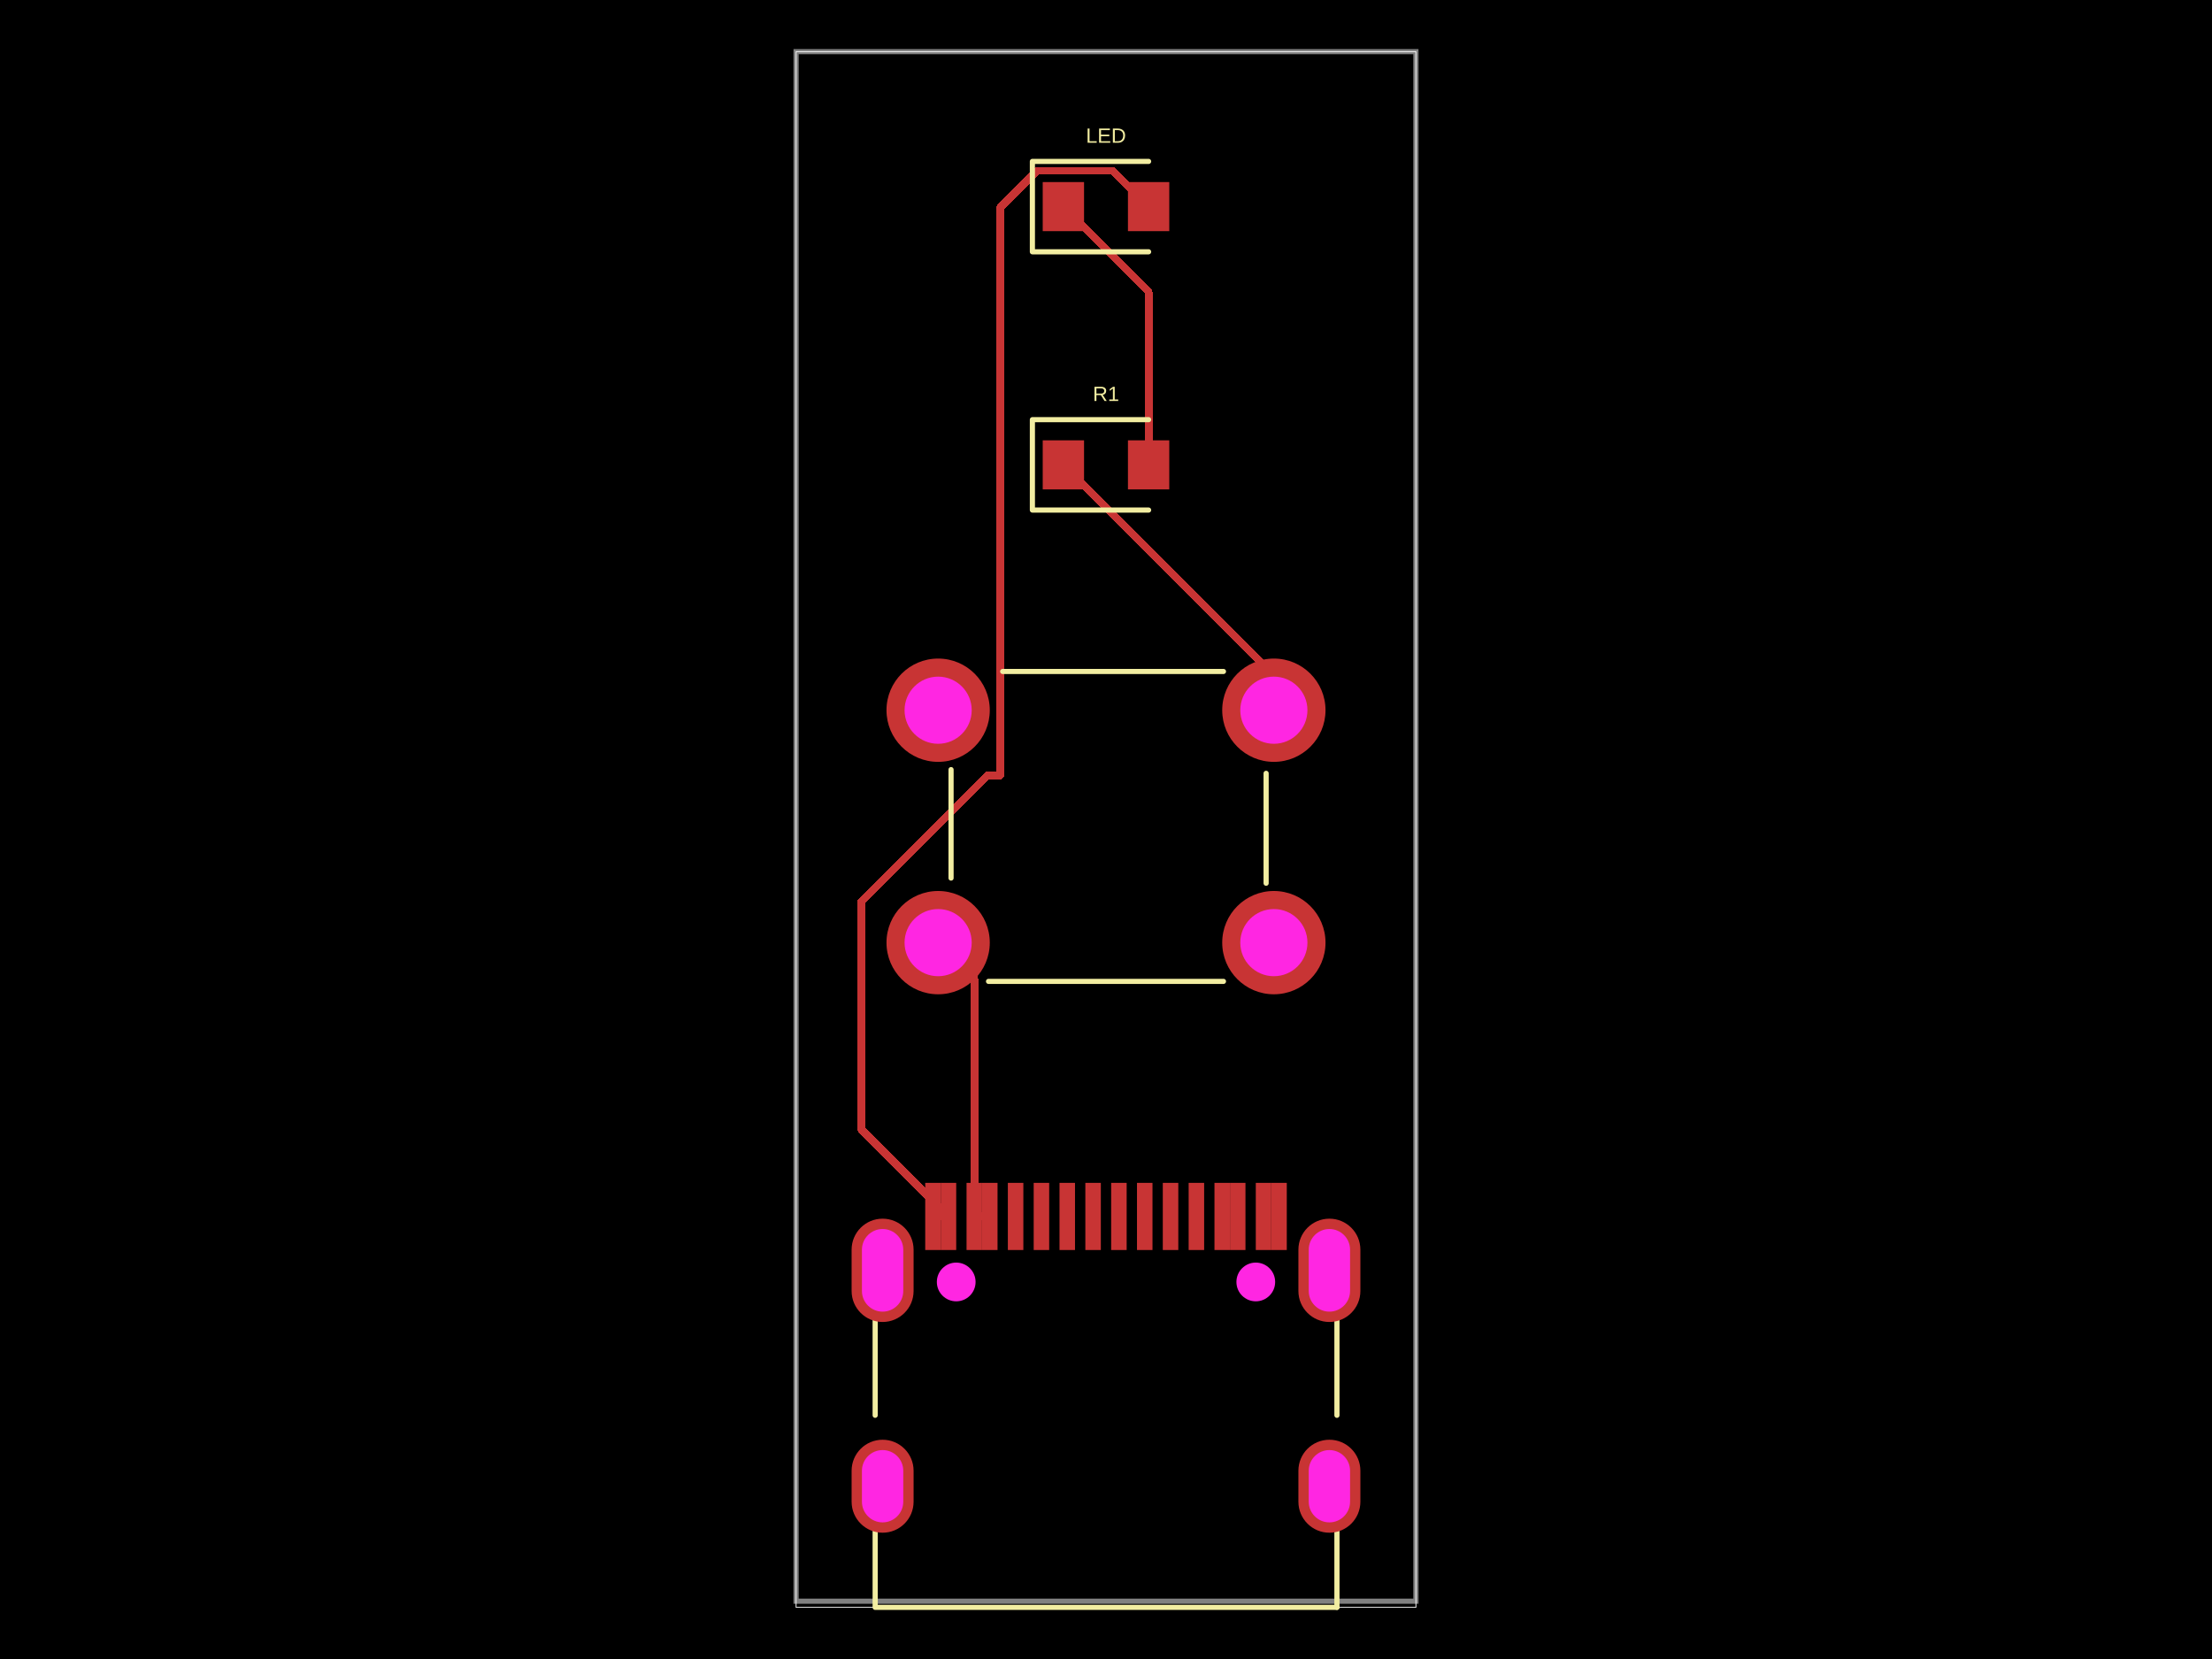
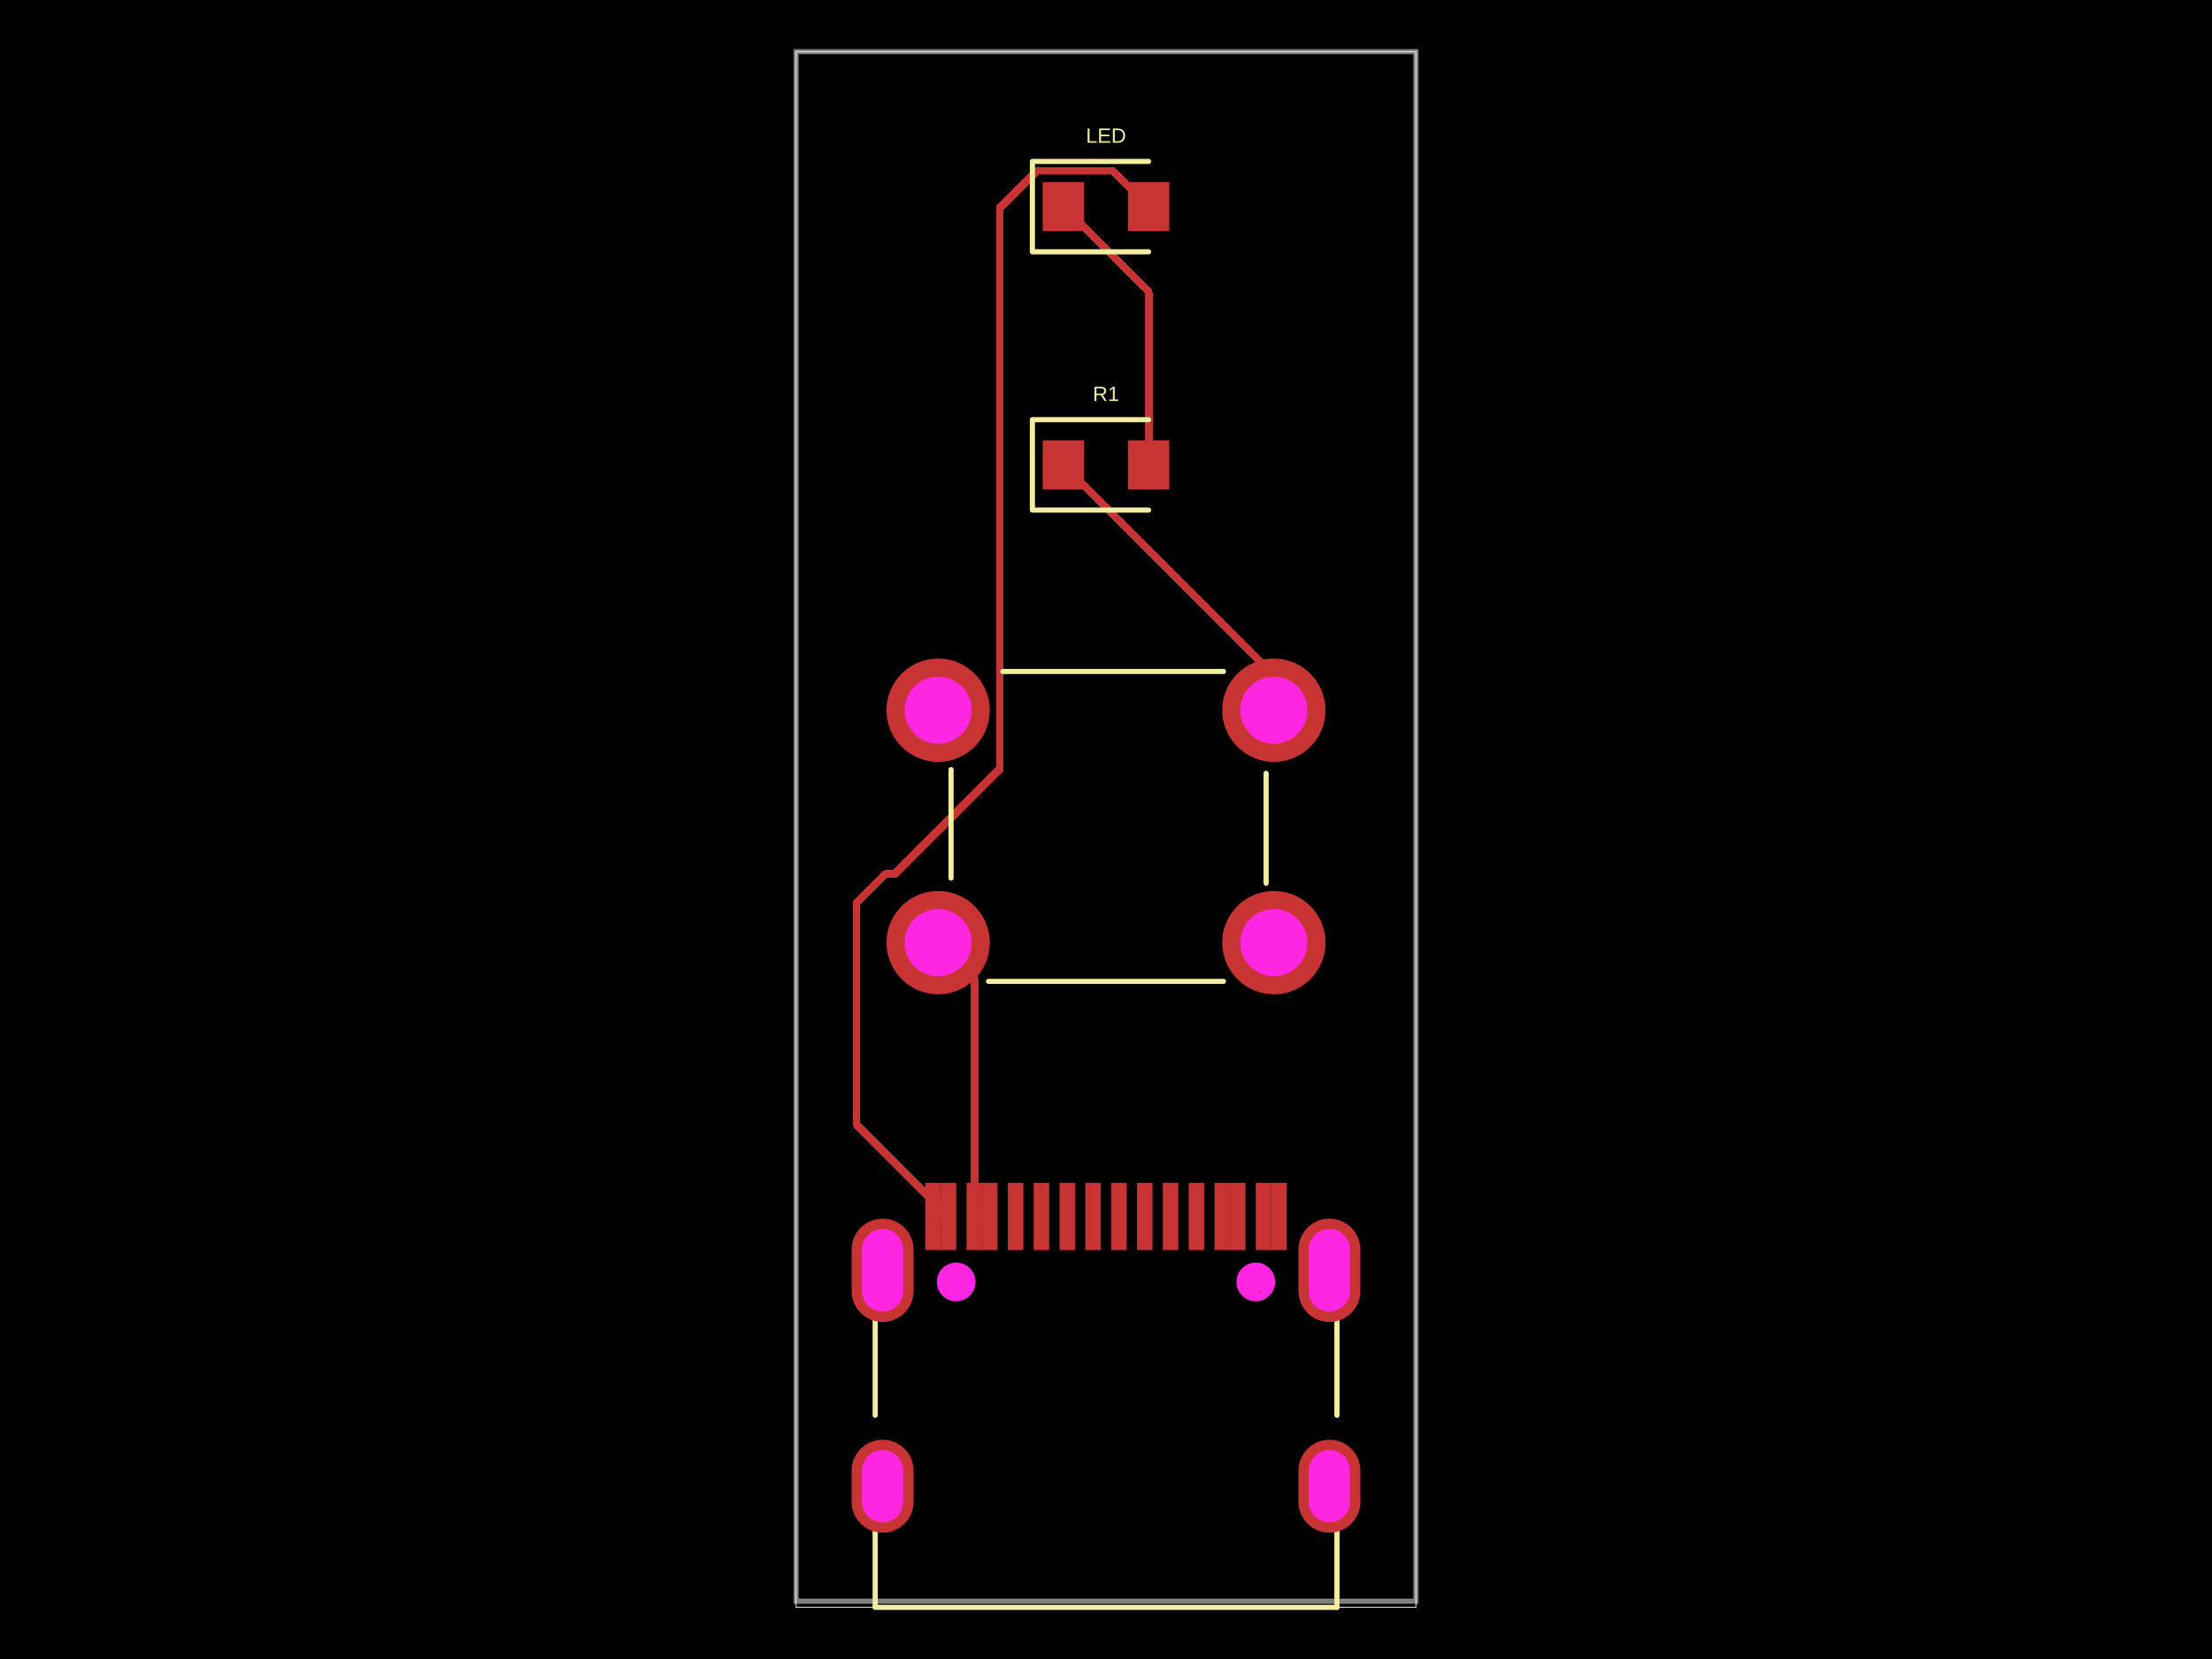
- <svg xmlns="http://www.w3.org/2000/svg" width="800" height="600" data-software-used-string="@tscircuit/core@0.0.991">
+ <svg xmlns="http://www.w3.org/2000/svg" width="800" height="600" data-software-used-string="@tscircuit/core@0.0.1054">
  <style />
  <rect class="boundary" x="0" y="0" fill="#000" width="800" height="600" data-type="pcb_background" data-pcb-layer="global" />
  <rect class="pcb-boundary" fill="none" stroke="#fff" stroke-width="0.3" x="287.917" y="18.68" width="224.166" height="562.639" data-type="pcb_boundary" data-pcb-layer="global" />
  <path class="pcb-board" d="M 287.917 579.095 L 512.083 579.095 L 512.083 18.68 L 287.917 18.68 Z" fill="none" stroke="rgba(255, 255, 255, 0.5)" stroke-width="1.868" data-type="pcb_board" data-pcb-layer="board" />
  <rect class="pcb-pad" fill="rgb(200, 52, 52)" x="364.506" y="427.8" width="5.604" height="24.285" data-type="pcb_smtpad" data-pcb-layer="top" />
  <rect class="pcb-pad" fill="rgb(200, 52, 52)" x="373.849" y="427.8" width="5.604" height="24.285" data-type="pcb_smtpad" data-pcb-layer="top" />
  <rect class="pcb-pad" fill="rgb(200, 52, 52)" x="383.186" y="427.8" width="5.604" height="24.285" data-type="pcb_smtpad" data-pcb-layer="top" />
  <rect class="pcb-pad" fill="rgb(200, 52, 52)" x="392.529" y="427.8" width="5.604" height="24.285" data-type="pcb_smtpad" data-pcb-layer="top" />
  <rect class="pcb-pad" fill="rgb(200, 52, 52)" x="401.867" y="427.8" width="5.604" height="24.285" data-type="pcb_smtpad" data-pcb-layer="top" />
  <rect class="pcb-pad" fill="rgb(200, 52, 52)" x="411.209" y="427.8" width="5.604" height="24.285" data-type="pcb_smtpad" data-pcb-layer="top" />
  <rect class="pcb-pad" fill="rgb(200, 52, 52)" x="420.543" y="427.8" width="5.604" height="24.285" data-type="pcb_smtpad" data-pcb-layer="top" />
  <rect class="pcb-pad" fill="rgb(200, 52, 52)" x="429.89" y="427.8" width="5.604" height="24.285" data-type="pcb_smtpad" data-pcb-layer="top" />
  <rect class="pcb-pad" fill="rgb(200, 52, 52)" x="334.618" y="427.8" width="5.604" height="24.285" data-type="pcb_smtpad" data-pcb-layer="top" />
  <rect class="pcb-pad" fill="rgb(200, 52, 52)" x="340.222" y="427.8" width="5.604" height="24.285" data-type="pcb_smtpad" data-pcb-layer="top" />
  <rect class="pcb-pad" fill="rgb(200, 52, 52)" x="349.564" y="427.8" width="5.604" height="24.285" data-type="pcb_smtpad" data-pcb-layer="top" />
  <rect class="pcb-pad" fill="rgb(200, 52, 52)" x="355.168" y="427.8" width="5.604" height="24.285" data-type="pcb_smtpad" data-pcb-layer="top" />
  <rect class="pcb-pad" fill="rgb(200, 52, 52)" x="439.228" y="427.8" width="5.604" height="24.285" data-type="pcb_smtpad" data-pcb-layer="top" />
  <rect class="pcb-pad" fill="rgb(200, 52, 52)" x="444.836" y="427.8" width="5.604" height="24.285" data-type="pcb_smtpad" data-pcb-layer="top" />
  <rect class="pcb-pad" fill="rgb(200, 52, 52)" x="454.174" y="427.8" width="5.604" height="24.285" data-type="pcb_smtpad" data-pcb-layer="top" />
  <rect class="pcb-pad" fill="rgb(200, 52, 52)" x="459.778" y="427.8" width="5.604" height="24.285" data-type="pcb_smtpad" data-pcb-layer="top" />
  <rect class="pcb-pad" fill="rgb(200, 52, 52)" x="377.116" y="65.849" width="14.944" height="17.746" data-type="pcb_smtpad" data-pcb-layer="top" />
  <rect class="pcb-pad" fill="rgb(200, 52, 52)" x="407.939" y="65.849" width="14.944" height="17.746" data-type="pcb_smtpad" data-pcb-layer="top" />
  <rect class="pcb-pad" fill="rgb(200, 52, 52)" x="377.116" y="159.251" width="14.944" height="17.746" data-type="pcb_smtpad" data-pcb-layer="top" />
  <rect class="pcb-pad" fill="rgb(200, 52, 52)" x="407.939" y="159.251" width="14.944" height="17.746" data-type="pcb_smtpad" data-pcb-layer="top" />
  <path class="pcb-trace" stroke="rgb(200, 52, 52)" fill="none" d="M 357.97 439.942 L 352.367 439.942" stroke-width="2.802" stroke-linecap="round" stroke-linejoin="round" shape-rendering="crispEdges" data-type="pcb_trace" data-pcb-layer="top" />
  <path class="pcb-trace" stroke="rgb(200, 52, 52)" fill="none" d="M 352.367 439.942 L 352.367 439.942" stroke-width="2.802" stroke-linecap="round" stroke-linejoin="round" shape-rendering="crispEdges" data-type="pcb_trace" data-pcb-layer="top" />
  <path class="pcb-trace" stroke="rgb(200, 52, 52)" fill="none" d="M 339.29 340.917 L 352.367 353.994" stroke-width="2.802" stroke-linecap="round" stroke-linejoin="round" shape-rendering="crispEdges" data-type="pcb_trace" data-pcb-layer="top" />
  <path class="pcb-trace" stroke="rgb(200, 52, 52)" fill="none" d="M 352.367 353.994 L 352.367 439.942" stroke-width="2.802" stroke-linecap="round" stroke-linejoin="round" shape-rendering="crispEdges" data-type="pcb_trace" data-pcb-layer="top" />
  <path class="pcb-trace" stroke="rgb(200, 52, 52)" fill="none" d="M 343.024 439.942 L 337.42 439.942" stroke-width="2.802" stroke-linecap="round" stroke-linejoin="round" shape-rendering="crispEdges" data-type="pcb_trace" data-pcb-layer="top" />
  <path class="pcb-trace" stroke="rgb(200, 52, 52)" fill="none" d="M 337.42 439.942 L 337.42 439.942" stroke-width="2.802" stroke-linecap="round" stroke-linejoin="round" shape-rendering="crispEdges" data-type="pcb_trace" data-pcb-layer="top" />
  <path class="pcb-trace" stroke="rgb(200, 52, 52)" fill="none" d="M 415.411 74.722 L 402.475 61.786" stroke-width="2.802" stroke-linecap="round" stroke-linejoin="round" shape-rendering="crispEdges" data-type="pcb_trace" data-pcb-layer="top" />
  <path class="pcb-trace" stroke="rgb(200, 52, 52)" fill="none" d="M 402.475 61.786 L 375.045 61.786" stroke-width="2.802" stroke-linecap="round" stroke-linejoin="round" shape-rendering="crispEdges" data-type="pcb_trace" data-pcb-layer="top" />
-   <path class="pcb-trace" stroke="rgb(200, 52, 52)" fill="none" d="M 375.045 61.786 L 361.736 75.094" stroke-width="2.802" stroke-linecap="round" stroke-linejoin="round" shape-rendering="crispEdges" data-type="pcb_trace" data-pcb-layer="top" />
-   <path class="pcb-trace" stroke="rgb(200, 52, 52)" fill="none" d="M 361.736 75.094 L 361.736 280.429" stroke-width="2.802" stroke-linecap="round" stroke-linejoin="round" shape-rendering="crispEdges" data-type="pcb_trace" data-pcb-layer="top" />
-   <path class="pcb-trace" stroke="rgb(200, 52, 52)" fill="none" d="M 361.736 280.429 L 357.242 280.429" stroke-width="2.802" stroke-linecap="round" stroke-linejoin="round" shape-rendering="crispEdges" data-type="pcb_trace" data-pcb-layer="top" />
-   <path class="pcb-trace" stroke="rgb(200, 52, 52)" fill="none" d="M 357.242 280.429 L 311.444 326.228" stroke-width="2.802" stroke-linecap="round" stroke-linejoin="round" shape-rendering="crispEdges" data-type="pcb_trace" data-pcb-layer="top" />
-   <path class="pcb-trace" stroke="rgb(200, 52, 52)" fill="none" d="M 311.444 326.228 L 311.444 408.362" stroke-width="2.802" stroke-linecap="round" stroke-linejoin="round" shape-rendering="crispEdges" data-type="pcb_trace" data-pcb-layer="top" />
-   <path class="pcb-trace" stroke="rgb(200, 52, 52)" fill="none" d="M 311.444 408.362 L 343.024 439.942" stroke-width="2.802" stroke-linecap="round" stroke-linejoin="round" shape-rendering="crispEdges" data-type="pcb_trace" data-pcb-layer="top" />
+   <path class="pcb-trace" stroke="rgb(200, 52, 52)" fill="none" d="M 375.045 61.786 L 361.603 75.227" stroke-width="2.802" stroke-linecap="round" stroke-linejoin="round" shape-rendering="crispEdges" data-type="pcb_trace" data-pcb-layer="top" />
+   <path class="pcb-trace" stroke="rgb(200, 52, 52)" fill="none" d="M 361.603 75.227 L 361.603 275.705" stroke-width="2.802" stroke-linecap="round" stroke-linejoin="round" shape-rendering="crispEdges" data-type="pcb_trace" data-pcb-layer="top" />
+   <path class="pcb-trace" stroke="rgb(200, 52, 52)" fill="none" d="M 361.603 275.705 L 361.603 278.134" stroke-width="2.802" stroke-linecap="round" stroke-linejoin="round" shape-rendering="crispEdges" data-type="pcb_trace" data-pcb-layer="top" />
+   <path class="pcb-trace" stroke="rgb(200, 52, 52)" fill="none" d="M 361.603 278.134 L 323.699 316.038" stroke-width="2.802" stroke-linecap="round" stroke-linejoin="round" shape-rendering="crispEdges" data-type="pcb_trace" data-pcb-layer="top" />
+   <path class="pcb-trace" stroke="rgb(200, 52, 52)" fill="none" d="M 323.699 316.038 L 320.351 316.038" stroke-width="2.802" stroke-linecap="round" stroke-linejoin="round" shape-rendering="crispEdges" data-type="pcb_trace" data-pcb-layer="top" />
+   <path class="pcb-trace" stroke="rgb(200, 52, 52)" fill="none" d="M 320.351 316.038 L 309.783 326.606" stroke-width="2.802" stroke-linecap="round" stroke-linejoin="round" shape-rendering="crispEdges" data-type="pcb_trace" data-pcb-layer="top" />
+   <path class="pcb-trace" stroke="rgb(200, 52, 52)" fill="none" d="M 309.783 326.606 L 309.783 406.701" stroke-width="2.802" stroke-linecap="round" stroke-linejoin="round" shape-rendering="crispEdges" data-type="pcb_trace" data-pcb-layer="top" />
+   <path class="pcb-trace" stroke="rgb(200, 52, 52)" fill="none" d="M 309.783 406.701 L 343.024 439.942" stroke-width="2.802" stroke-linecap="round" stroke-linejoin="round" shape-rendering="crispEdges" data-type="pcb_trace" data-pcb-layer="top" />
  <path class="pcb-trace" stroke="rgb(200, 52, 52)" fill="none" d="M 415.411 168.124 L 415.411 105.545" stroke-width="2.802" stroke-linecap="round" stroke-linejoin="round" shape-rendering="crispEdges" data-type="pcb_trace" data-pcb-layer="top" />
  <path class="pcb-trace" stroke="rgb(200, 52, 52)" fill="none" d="M 415.411 105.545 L 384.589 74.722" stroke-width="2.802" stroke-linecap="round" stroke-linejoin="round" shape-rendering="crispEdges" data-type="pcb_trace" data-pcb-layer="top" />
  <path class="pcb-trace" stroke="rgb(200, 52, 52)" fill="none" d="M 460.71 256.858 L 460.71 244.246" stroke-width="2.802" stroke-linecap="round" stroke-linejoin="round" shape-rendering="crispEdges" data-type="pcb_trace" data-pcb-layer="top" />
  <path class="pcb-trace" stroke="rgb(200, 52, 52)" fill="none" d="M 460.71 244.246 L 384.589 168.124" stroke-width="2.802" stroke-linecap="round" stroke-linejoin="round" shape-rendering="crispEdges" data-type="pcb_trace" data-pcb-layer="top" />
  <path class="pcb-silkscreen pcb-silkscreen-top" d="M 316.517 511.858 L 316.517 477.058" fill="none" stroke="#f2eda1" stroke-width="1.868" stroke-linecap="round" stroke-linejoin="round" data-pcb-component-id="pcb_component_0" data-pcb-silkscreen-path-id="pcb_silkscreen_path_0" data-type="pcb_silkscreen_path" data-pcb-layer="top" />
  <path class="pcb-silkscreen pcb-silkscreen-top" d="M 483.521 581.32 L 316.517 581.32 L 316.517 553.648" fill="none" stroke="#f2eda1" stroke-width="1.868" stroke-linecap="round" stroke-linejoin="round" data-pcb-component-id="pcb_component_0" data-pcb-silkscreen-path-id="pcb_silkscreen_path_1" data-type="pcb_silkscreen_path" data-pcb-layer="top" />
  <path class="pcb-silkscreen pcb-silkscreen-top" d="M 483.521 511.865 L 483.521 477.052" fill="none" stroke="#f2eda1" stroke-width="1.868" stroke-linecap="round" stroke-linejoin="round" data-pcb-component-id="pcb_component_0" data-pcb-silkscreen-path-id="pcb_silkscreen_path_2" data-type="pcb_silkscreen_path" data-pcb-layer="top" />
  <path class="pcb-silkscreen pcb-silkscreen-top" d="M 483.521 581.32 L 483.521 553.641" fill="none" stroke="#f2eda1" stroke-width="1.868" stroke-linecap="round" stroke-linejoin="round" data-pcb-component-id="pcb_component_0" data-pcb-silkscreen-path-id="pcb_silkscreen_path_3" data-type="pcb_silkscreen_path" data-pcb-layer="top" />
  <path class="pcb-silkscreen pcb-silkscreen-top" d="M 415.411 58.376 L 373.38 58.376 L 373.38 91.067 L 415.411 91.067" fill="none" stroke="#f2eda1" stroke-width="1.868" stroke-linecap="round" stroke-linejoin="round" data-pcb-component-id="pcb_component_1" data-pcb-silkscreen-path-id="pcb_silkscreen_path_4" data-type="pcb_silkscreen_path" data-pcb-layer="top" />
  <text x="0" y="0" dx="0" dy="0" fill="#f2eda1" font-family="Arial, sans-serif" font-size="7.472" text-anchor="middle" dominant-baseline="central" transform="matrix(1,0,0,1,400,49.03625)" class="pcb-silkscreen-text pcb-silkscreen-top" data-pcb-silkscreen-text-id="pcb_component_1" stroke="none" data-type="pcb_silkscreen_text" data-pcb-layer="top">LED</text>
  <path class="pcb-silkscreen pcb-silkscreen-top" d="M 357.515 354.929 L 442.485 354.929" fill="none" stroke="#f2eda1" stroke-width="1.868" stroke-linecap="round" stroke-linejoin="round" data-pcb-component-id="pcb_component_2" data-pcb-silkscreen-path-id="pcb_silkscreen_path_5" data-type="pcb_silkscreen_path" data-pcb-layer="top" />
  <path class="pcb-silkscreen pcb-silkscreen-top" d="M 343.959 278.339 L 343.959 317.568" fill="none" stroke="#f2eda1" stroke-width="1.868" stroke-linecap="round" stroke-linejoin="round" data-pcb-component-id="pcb_component_2" data-pcb-silkscreen-path-id="pcb_silkscreen_path_6" data-type="pcb_silkscreen_path" data-pcb-layer="top" />
  <path class="pcb-silkscreen pcb-silkscreen-top" d="M 457.909 279.684 L 457.909 319.436" fill="none" stroke="#f2eda1" stroke-width="1.868" stroke-linecap="round" stroke-linejoin="round" data-pcb-component-id="pcb_component_2" data-pcb-silkscreen-path-id="pcb_silkscreen_path_7" data-type="pcb_silkscreen_path" data-pcb-layer="top" />
  <path class="pcb-silkscreen pcb-silkscreen-top" d="M 362.639 242.846 L 442.485 242.846" fill="none" stroke="#f2eda1" stroke-width="1.868" stroke-linecap="round" stroke-linejoin="round" data-pcb-component-id="pcb_component_2" data-pcb-silkscreen-path-id="pcb_silkscreen_path_8" data-type="pcb_silkscreen_path" data-pcb-layer="top" />
  <path class="pcb-silkscreen pcb-silkscreen-top" d="M 415.411 151.779 L 373.38 151.779 L 373.38 184.47 L 415.411 184.47" fill="none" stroke="#f2eda1" stroke-width="1.868" stroke-linecap="round" stroke-linejoin="round" data-pcb-component-id="pcb_component_3" data-pcb-silkscreen-path-id="pcb_silkscreen_path_9" data-type="pcb_silkscreen_path" data-pcb-layer="top" />
  <text x="0" y="0" dx="0" dy="0" fill="#f2eda1" font-family="Arial, sans-serif" font-size="7.472" text-anchor="middle" dominant-baseline="central" transform="matrix(1,0,0,1,400,142.4386)" class="pcb-silkscreen-text pcb-silkscreen-top" data-pcb-silkscreen-text-id="pcb_component_3" stroke="none" data-type="pcb_silkscreen_text" data-pcb-layer="top">R1</text>
  <g data-type="pcb_plated_hole" data-pcb-layer="through">
    <path class="pcb-hole-outer" fill="rgb(200, 52, 52)" d="M11.208,-5.604 v11.208 a11.208,11.208 0 0 1 -22.417,0 v-11.208 a11.208,11.208 0 0 1 22.417,0 z" transform="translate(480.7951 537.5136)" data-type="pcb_plated_hole" data-pcb-layer="top" />
    <path class="pcb-hole-inner" fill="#FF26E2" d="M7.472,-5.604 v11.208 a7.472,7.472 0 0 1 -14.944,0 v-11.208 a7.472,7.472 0 0 1 14.944,0 z" transform="translate(480.7951 537.5136)" data-type="pcb_plated_hole_drill" data-pcb-layer="drill" />
  </g>
  <g data-type="pcb_plated_hole" data-pcb-layer="through">
    <path class="pcb-hole-outer" fill="rgb(200, 52, 52)" d="M11.208,-7.472 v14.944 a11.208,11.208 0 0 1 -22.417,0 v-14.944 a11.208,11.208 0 0 1 22.417,0 z" transform="translate(480.7951 459.4325)" data-type="pcb_plated_hole" data-pcb-layer="top" />
    <path class="pcb-hole-inner" fill="#FF26E2" d="M7.472,-7.472 v14.944 a7.472,7.472 0 0 1 -14.944,0 v-14.944 a7.472,7.472 0 0 1 14.944,0 z" transform="translate(480.7951 459.4325)" data-type="pcb_plated_hole_drill" data-pcb-layer="drill" />
  </g>
  <g data-type="pcb_plated_hole" data-pcb-layer="through">
    <path class="pcb-hole-outer" fill="rgb(200, 52, 52)" d="M11.208,-7.472 v14.944 a11.208,11.208 0 0 1 -22.417,0 v-14.944 a11.208,11.208 0 0 1 22.417,0 z" transform="translate(319.2049 459.4325)" data-type="pcb_plated_hole" data-pcb-layer="top" />
    <path class="pcb-hole-inner" fill="#FF26E2" d="M7.472,-7.472 v14.944 a7.472,7.472 0 0 1 -14.944,0 v-14.944 a7.472,7.472 0 0 1 14.944,0 z" transform="translate(319.2049 459.4325)" data-type="pcb_plated_hole_drill" data-pcb-layer="drill" />
  </g>
  <g data-type="pcb_plated_hole" data-pcb-layer="through">
    <path class="pcb-hole-outer" fill="rgb(200, 52, 52)" d="M11.208,-5.604 v11.208 a11.208,11.208 0 0 1 -22.417,0 v-11.208 a11.208,11.208 0 0 1 22.417,0 z" transform="translate(319.2049 537.5136)" data-type="pcb_plated_hole" data-pcb-layer="top" />
    <path class="pcb-hole-inner" fill="#FF26E2" d="M7.472,-5.604 v11.208 a7.472,7.472 0 0 1 -14.944,0 v-11.208 a7.472,7.472 0 0 1 14.944,0 z" transform="translate(319.2049 537.5136)" data-type="pcb_plated_hole_drill" data-pcb-layer="drill" />
  </g>
  <g data-type="pcb_plated_hole" data-pcb-layer="through">
    <circle class="pcb-hole-outer" fill="rgb(200, 52, 52)" cx="460.71" cy="340.917" r="18.68" data-type="pcb_plated_hole" data-pcb-layer="top" />
    <circle class="pcb-hole-inner" fill="#FF26E2" cx="460.71" cy="340.917" r="12.143" data-type="pcb_plated_hole_drill" data-pcb-layer="drill" />
  </g>
  <g data-type="pcb_plated_hole" data-pcb-layer="through">
    <circle class="pcb-hole-outer" fill="rgb(200, 52, 52)" cx="460.71" cy="256.858" r="18.68" data-type="pcb_plated_hole" data-pcb-layer="top" />
    <circle class="pcb-hole-inner" fill="#FF26E2" cx="460.71" cy="256.858" r="12.143" data-type="pcb_plated_hole_drill" data-pcb-layer="drill" />
  </g>
  <g data-type="pcb_plated_hole" data-pcb-layer="through">
    <circle class="pcb-hole-outer" fill="rgb(200, 52, 52)" cx="339.29" cy="256.858" r="18.68" data-type="pcb_plated_hole" data-pcb-layer="top" />
    <circle class="pcb-hole-inner" fill="#FF26E2" cx="339.29" cy="256.858" r="12.143" data-type="pcb_plated_hole_drill" data-pcb-layer="drill" />
  </g>
  <g data-type="pcb_plated_hole" data-pcb-layer="through">
    <circle class="pcb-hole-outer" fill="rgb(200, 52, 52)" cx="339.29" cy="340.917" r="18.68" data-type="pcb_plated_hole" data-pcb-layer="top" />
    <circle class="pcb-hole-inner" fill="#FF26E2" cx="339.29" cy="340.917" r="12.143" data-type="pcb_plated_hole_drill" data-pcb-layer="drill" />
  </g>
  <circle class="pcb-hole" cx="345.828" cy="463.638" r="7.005" fill="#FF26E2" data-type="pcb_hole" data-pcb-layer="drill" />
  <circle class="pcb-hole" cx="454.172" cy="463.638" r="7.005" fill="#FF26E2" data-type="pcb_hole" data-pcb-layer="drill" />
</svg>
